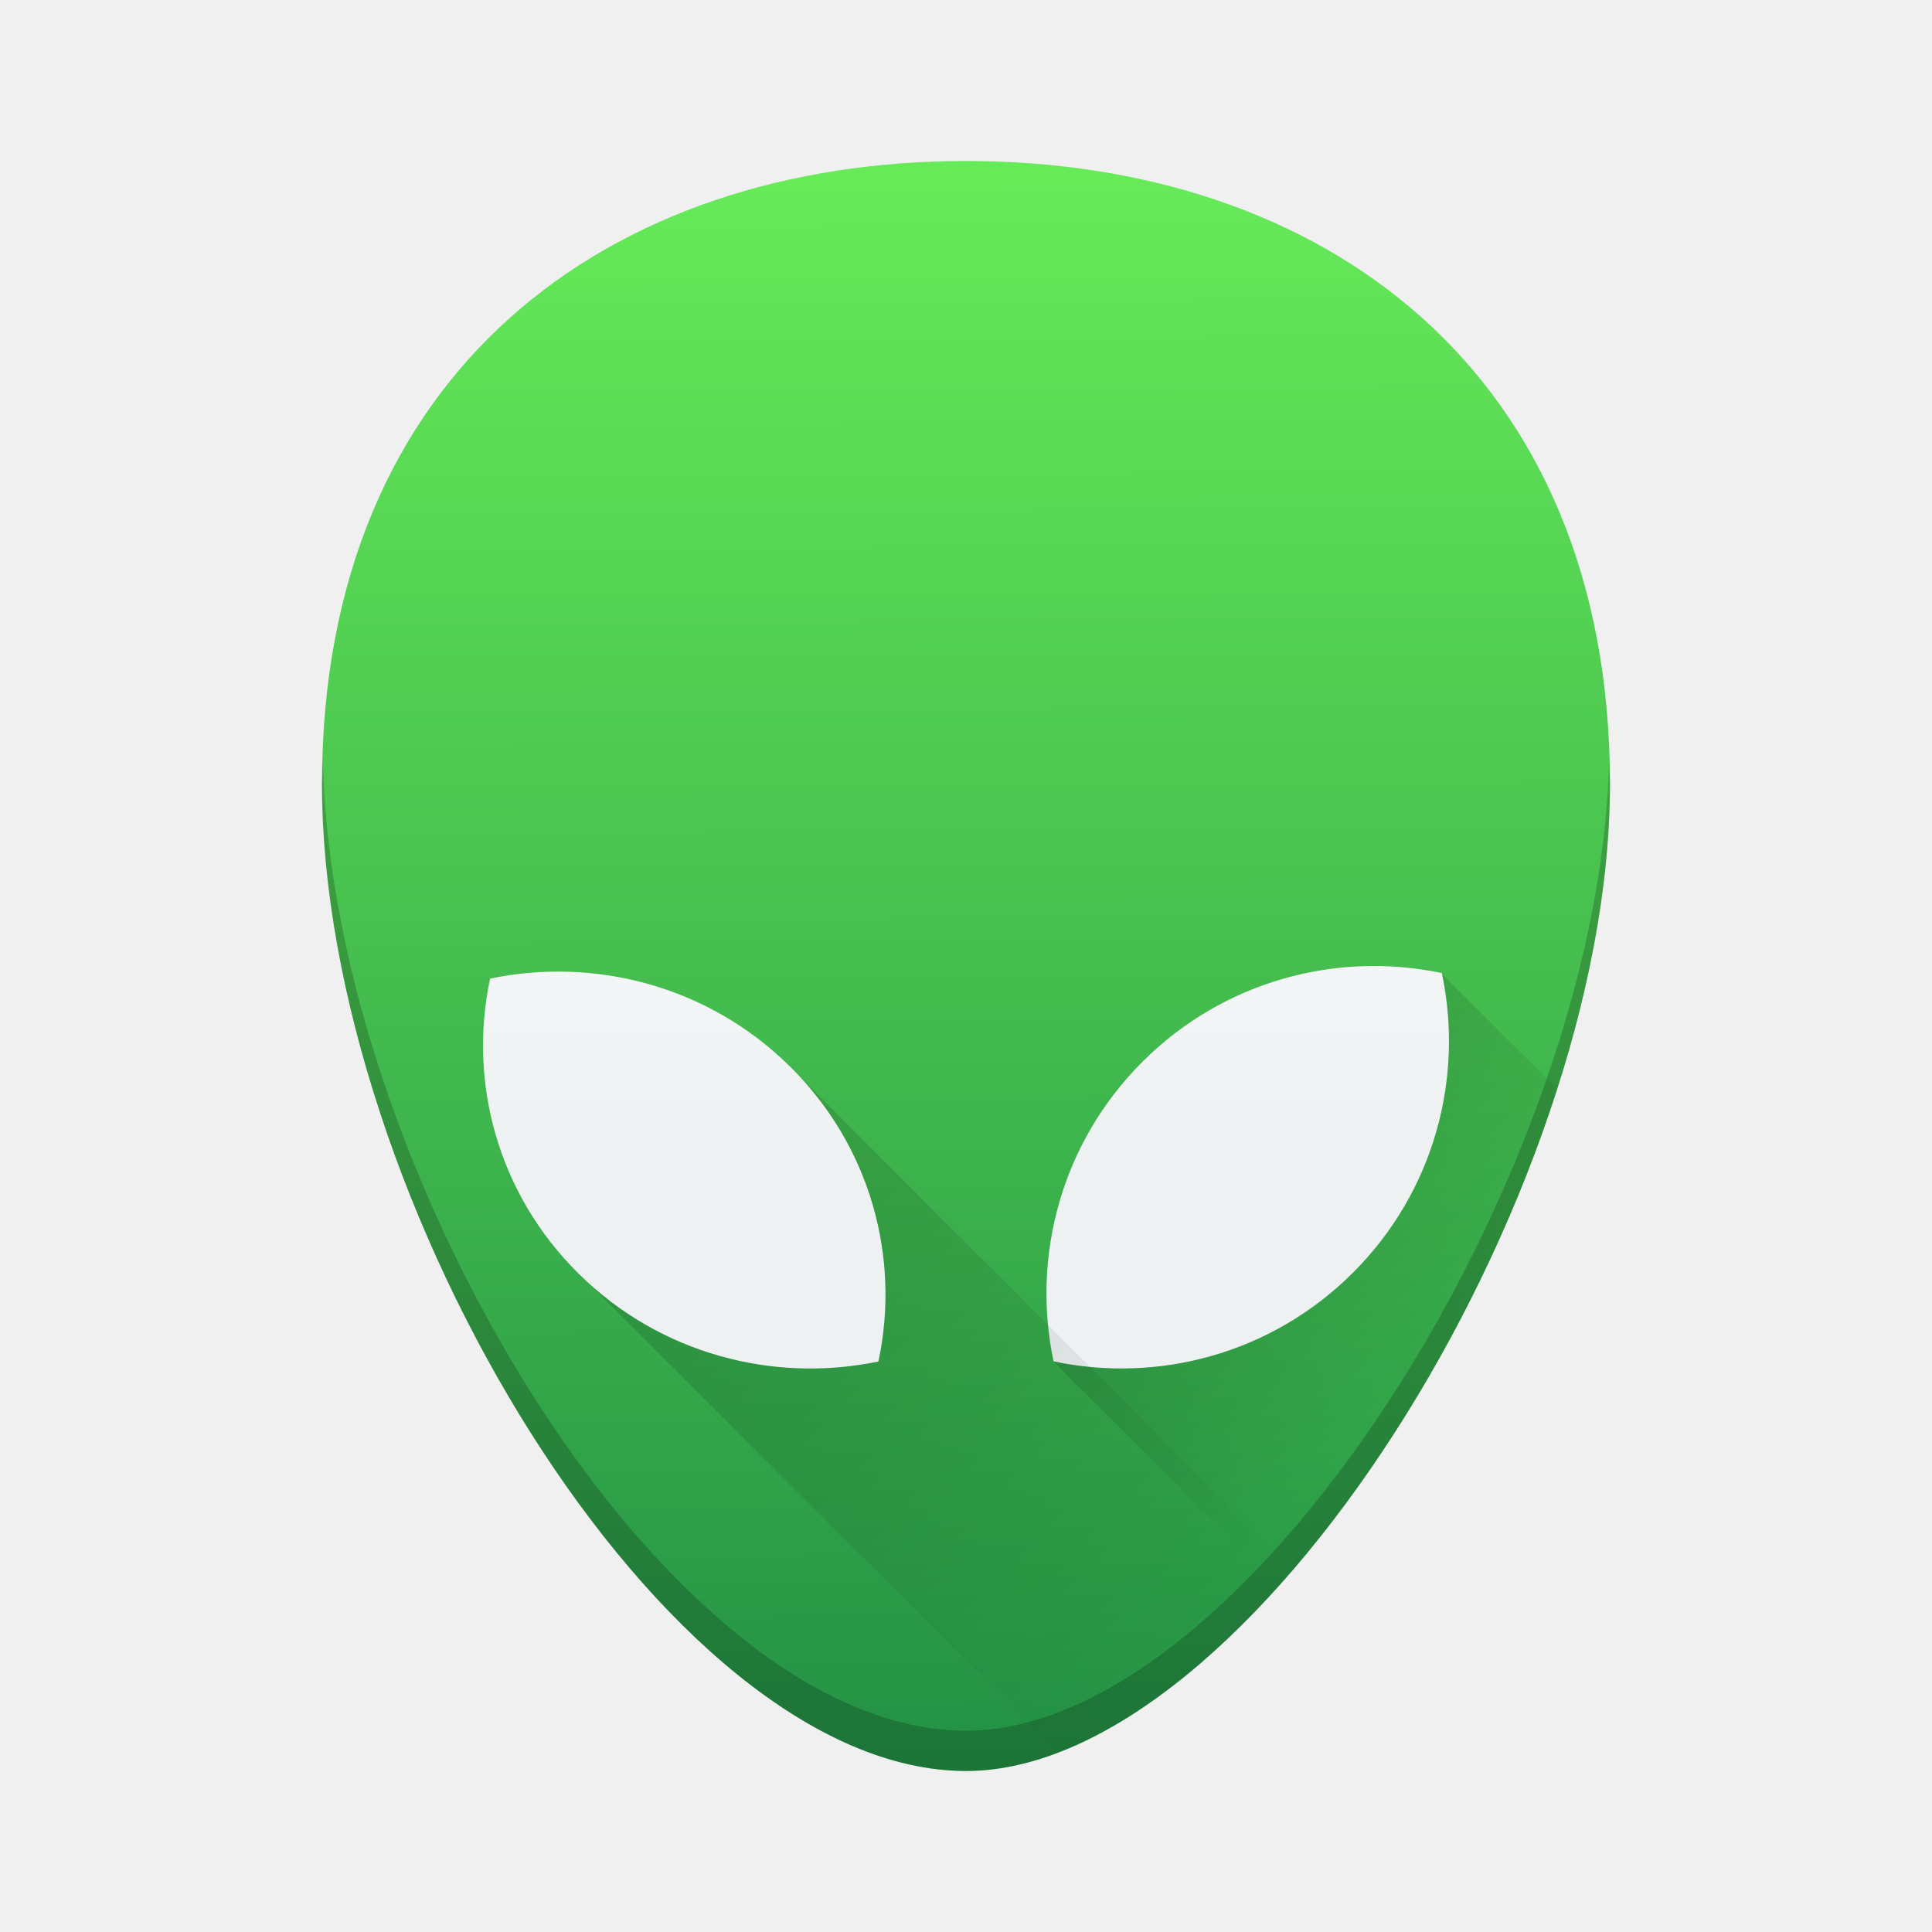
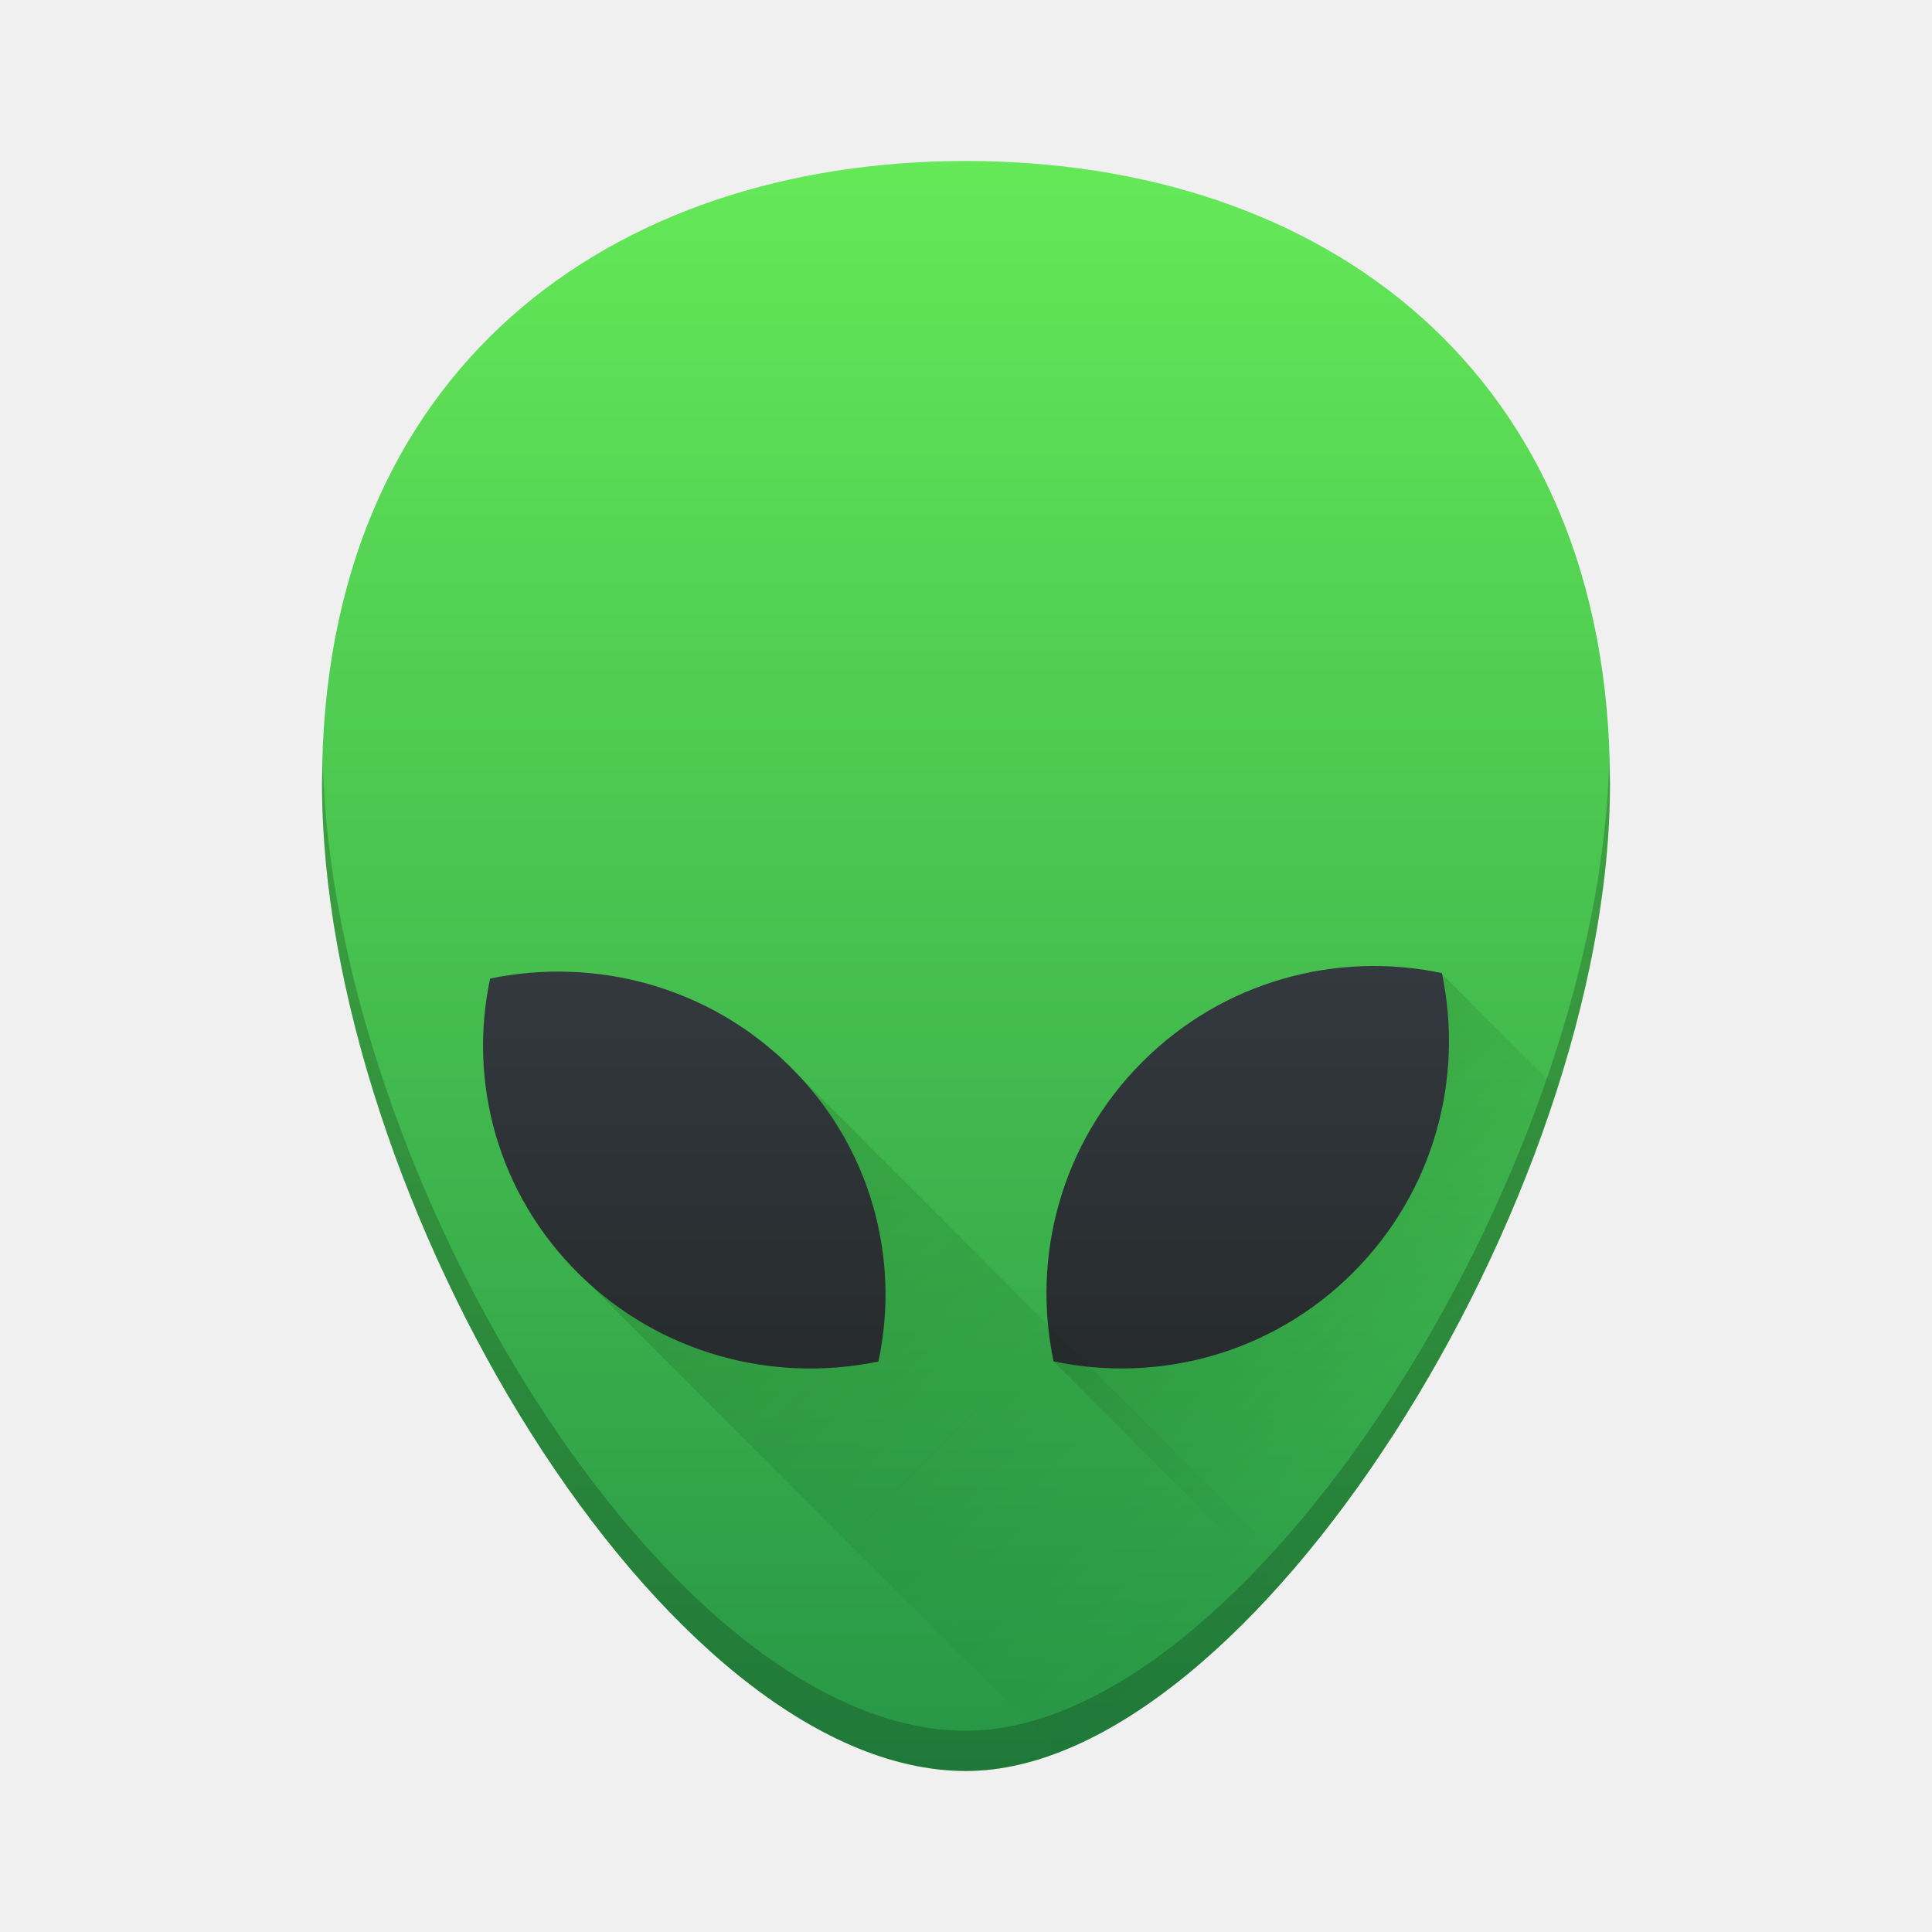
- <svg xmlns="http://www.w3.org/2000/svg" xmlns:xlink="http://www.w3.org/1999/xlink" width="48" height="48" id="svg5453" version="1.1">
-   <defs id="defs5455">
-     <linearGradient xlink:href="#linearGradient4200" id="linearGradient4198" x1="305.824" y1="609.763" x2="303.199" y2="8.193" gradientUnits="userSpaceOnUse" gradientTransform="matrix(0.06628017,0,0,0.06535948,388.2897,503.798)" />
-     <linearGradient id="linearGradient4200">
-       <stop id="stop4204" style="stop-color:#239145;stop-opacity:1" offset="0" />
-       <stop id="stop4202" style="stop-color:#66ea58;stop-opacity:1" offset="1" />
+ <svg xmlns="http://www.w3.org/2000/svg" xmlns:xlink="http://www.w3.org/1999/xlink" width="48" height="48" version="1.1" id="svg2">
+   <defs id="defs12">
+     <linearGradient id="linearGradient4192">
+       <stop style="stop-color:#272b2d;stop-opacity:1" offset="0" id="stop4194" />
+       <stop style="stop-color:#33393e;stop-opacity:1" offset="1" id="stop4196" />
    </linearGradient>
-     <linearGradient id="c" y1="9.178" x1="-14.65" y2="17.522" x2="-6.43" gradientUnits="userSpaceOnUse" gradientTransform="matrix(0.99317,0,0,0.97839,446.5475,494.6621)">
-       <stop id="stop17" />
-       <stop offset="1" stop-opacity="0" id="stop19" />
+     <linearGradient id="linearGradient4176">
+       <stop style="stop-color:#002400;stop-opacity:1" offset="0" id="stop4178" />
+       <stop style="stop-color:#002400;stop-opacity:0" offset="1" id="stop4180" />
    </linearGradient>
-     <linearGradient xlink:href="#c" id="linearGradient4387" x1="12.139" y1="24.496" x2="29.355" y2="41.711" gradientUnits="userSpaceOnUse" gradientTransform="translate(384.5714,499.798)" />
-     <linearGradient xlink:href="#c" id="linearGradient4395" x1="28.488" y1="26.278" x2="35.832" y2="33.622" gradientUnits="userSpaceOnUse" gradientTransform="translate(384.5714,499.798)" />
-     <linearGradient id="c-3" y1="537.26" x1="413.5" y2="519.75" x2="405.4" gradientUnits="userSpaceOnUse" gradientTransform="translate(29.63251,-5.535531)">
-       <stop stop-color="#eef1f2" id="stop17-6" />
-       <stop offset="1" stop-color="#f9fafb" id="stop19-7" />
+     <linearGradient id="linearGradient4140">
+       <stop style="stop-color:#279646;stop-opacity:1" offset="0" id="stop4142" />
+       <stop style="stop-color:#65e958;stop-opacity:1" offset="1" id="stop4144" />
    </linearGradient>
-     <linearGradient xlink:href="#c-3" id="linearGradient4447" x1="411.986" y1="534.091" x2="411.986" y2="524.072" gradientUnits="userSpaceOnUse" />
-     <linearGradient xlink:href="#c-3" id="linearGradient4449" x1="401.433" y1="533.915" x2="401.433" y2="524.498" gradientUnits="userSpaceOnUse" />
+     <linearGradient xlink:href="#linearGradient4140" id="linearGradient4146" x1="24.705" y1="43.939" x2="24.705" y2="3.907" gradientUnits="userSpaceOnUse" />
+     <linearGradient xlink:href="#linearGradient4192" id="linearGradient4166" x1="31" y1="34" x2="31" y2="24" gradientUnits="userSpaceOnUse" />
+     <linearGradient xlink:href="#linearGradient4192" id="linearGradient4168" x1="18" y1="34" x2="18" y2="24" gradientUnits="userSpaceOnUse" />
+     <linearGradient xlink:href="#linearGradient4176" id="linearGradient4182" x1="13" y1="24" x2="30" y2="41" gradientUnits="userSpaceOnUse" />
+     <linearGradient xlink:href="#linearGradient4176" id="linearGradient4190" x1="29" y1="26" x2="36" y2="33" gradientUnits="userSpaceOnUse" />
  </defs>
-   <g id="layer1" transform="translate(-384.5714,-499.798)">
-     <path id="path4252" d="m 412.729,526.885 c 1.954,-1.926 4.679,-2.627 7.195,-2.103 0.532,2.481 -0.179,5.168 -2.132,7.095 -1.954,1.926 -4.679,2.627 -7.195,2.103 -0.532,-2.481 0.179,-5.168 2.132,-7.095 z" style="fill:#ffffff;fill-opacity:1" />
-     <path style="fill:url(#linearGradient4198);fill-opacity:1" d="m 392.571,519.277 c 0,10.29 8.496,24.521 16,24.521 7.064,0 16,-14.232 16,-24.521 0,-10.29 -7.163,-15.479 -16,-15.479 -8.837,0 -16,5.189 -16,15.479 z" id="path4172" />
-     <path style="opacity:0.2;fill:url(#linearGradient4395);fill-opacity:1;stroke:none;stroke-width:2;stroke-linecap:butt;stroke-linejoin:round;stroke-miterlimit:4;stroke-dasharray:none;stroke-opacity:1" d="m 420.388,523.984 -9.639,9.639 5.576,5.576 c 2.9,-3.227 5.454,-7.758 6.924,-12.354 l -2.861,-2.861 z" id="rect4373" />
-     <path style="fill:url(#linearGradient4447);fill-opacity:1" d="m 412.953,526.18 c 2.021,-2.021 4.84,-2.755 7.441,-2.206 0.55,2.602 -0.185,5.421 -2.206,7.441 -2.021,2.021 -4.84,2.755 -7.441,2.206 -0.55,-2.602 0.185,-5.421 2.206,-7.441 z" id="path4170" />
-     <path style="opacity:0.2;fill:#000000;fill-opacity:1" d="m 424.548,518.736 c -0.254,10.249 -9.015,24.062 -15.977,24.062 -7.392,0 -15.73,-13.804 -15.977,-24.053 -0.004,0.18 -0.023,0.348 -0.023,0.531 0,10.29 8.496,24.521 16,24.521 7.064,0 16,-14.232 16,-24.521 0,-0.186 -0.019,-0.358 -0.023,-0.541 z" id="path4347" />
-     <path style="opacity:0.2;fill:url(#linearGradient4387);fill-opacity:1;stroke:none;stroke-width:2;stroke-linecap:butt;stroke-linejoin:round;stroke-miterlimit:4;stroke-dasharray:none;stroke-opacity:1" d="m 403.872,525.978 -5.189,5.188 12.172,12.172 c 1.964,-0.749 3.978,-2.373 5.84,-4.537 l -12.822,-12.822 z" id="rect4371" />
-     <path style="fill:url(#linearGradient4449);fill-opacity:1" d="m 396.748,524.111 c 2.602,-0.542 5.421,0.182 7.441,2.175 2.021,1.992 2.755,4.772 2.206,7.338 -2.602,0.542 -5.421,-0.182 -7.441,-2.175 -2.021,-1.993 -2.755,-4.772 -2.206,-7.338 z" id="path5" />
-   </g>
+   <path id="path28" style="fill:#000000;fill-opacity:1" d="m 28.157,27.087 c 1.954,-1.926 4.679,-2.627 7.195,-2.103 0.532,2.481 -0.179,5.168 -2.132,7.095 -1.954,1.926 -4.679,2.627 -7.195,2.103 -0.532,-2.481 0.179,-5.168 2.132,-7.095 z" />
+   <path id="path30" d="m 8,19.479 c 0,10.29 8.496,24.521 16,24.521 7.064,0 16,-14.232 16,-24.521 0,-10.29 -7.163,-15.479 -16,-15.479 -8.837,0 -16,5.189 -16,15.479 z" style="fill:url(#linearGradient4146);fill-opacity:1" />
+   <path id="path32" d="m 35.816,24.186 -9.639,9.639 5.576,5.576 c 2.9,-3.227 5.454,-7.758 6.924,-12.354 l -2.861,-2.861 z" style="opacity:0.2;fill:url(#linearGradient4190);fill-opacity:1;stroke:none;stroke-width:2;stroke-linecap:butt;stroke-linejoin:round;stroke-miterlimit:4;stroke-dasharray:none;stroke-opacity:1" />
+   <path id="path34" d="m 28.382,26.382 c 2.021,-2.021 4.84,-2.755 7.441,-2.206 0.55,2.602 -0.185,5.421 -2.206,7.441 -2.021,2.021 -4.84,2.755 -7.441,2.206 -0.55,-2.602 0.185,-5.421 2.206,-7.441 z" style="fill:url(#linearGradient4166);fill-opacity:1.0" />
+   <path id="path36" d="M 39.977,18.938 C 39.722,29.187 30.961,43 24,43 16.608,43 8.27,29.196 8.023,18.947 c -0.004,0.18 -0.023,0.348 -0.023,0.531 0,10.29 8.496,24.521 16,24.521 7.064,0 16,-14.232 16,-24.521 0,-0.186 -0.019,-0.358 -0.023,-0.541 z" style="opacity:0.2;fill:#000000;fill-opacity:1" />
+   <path id="path38" d="m 19.301,26.18 -5.189,5.188 12.172,12.172 c 1.964,-0.749 3.978,-2.373 5.84,-4.537 L 19.301,26.18 Z" style="opacity:0.2;fill:url(#linearGradient4182);fill-opacity:1;stroke:none;stroke-width:2;stroke-linecap:butt;stroke-linejoin:round;stroke-miterlimit:4;stroke-dasharray:none;stroke-opacity:1" />
+   <path id="path40" d="m 12.177,24.313 c 2.602,-0.542 5.421,0.182 7.441,2.175 2.021,1.992 2.755,4.772 2.206,7.338 -2.602,0.542 -5.421,-0.182 -7.441,-2.175 -2.021,-1.993 -2.755,-4.772 -2.206,-7.338 z" style="fill:url(#linearGradient4168);fill-opacity:1" />
</svg>
